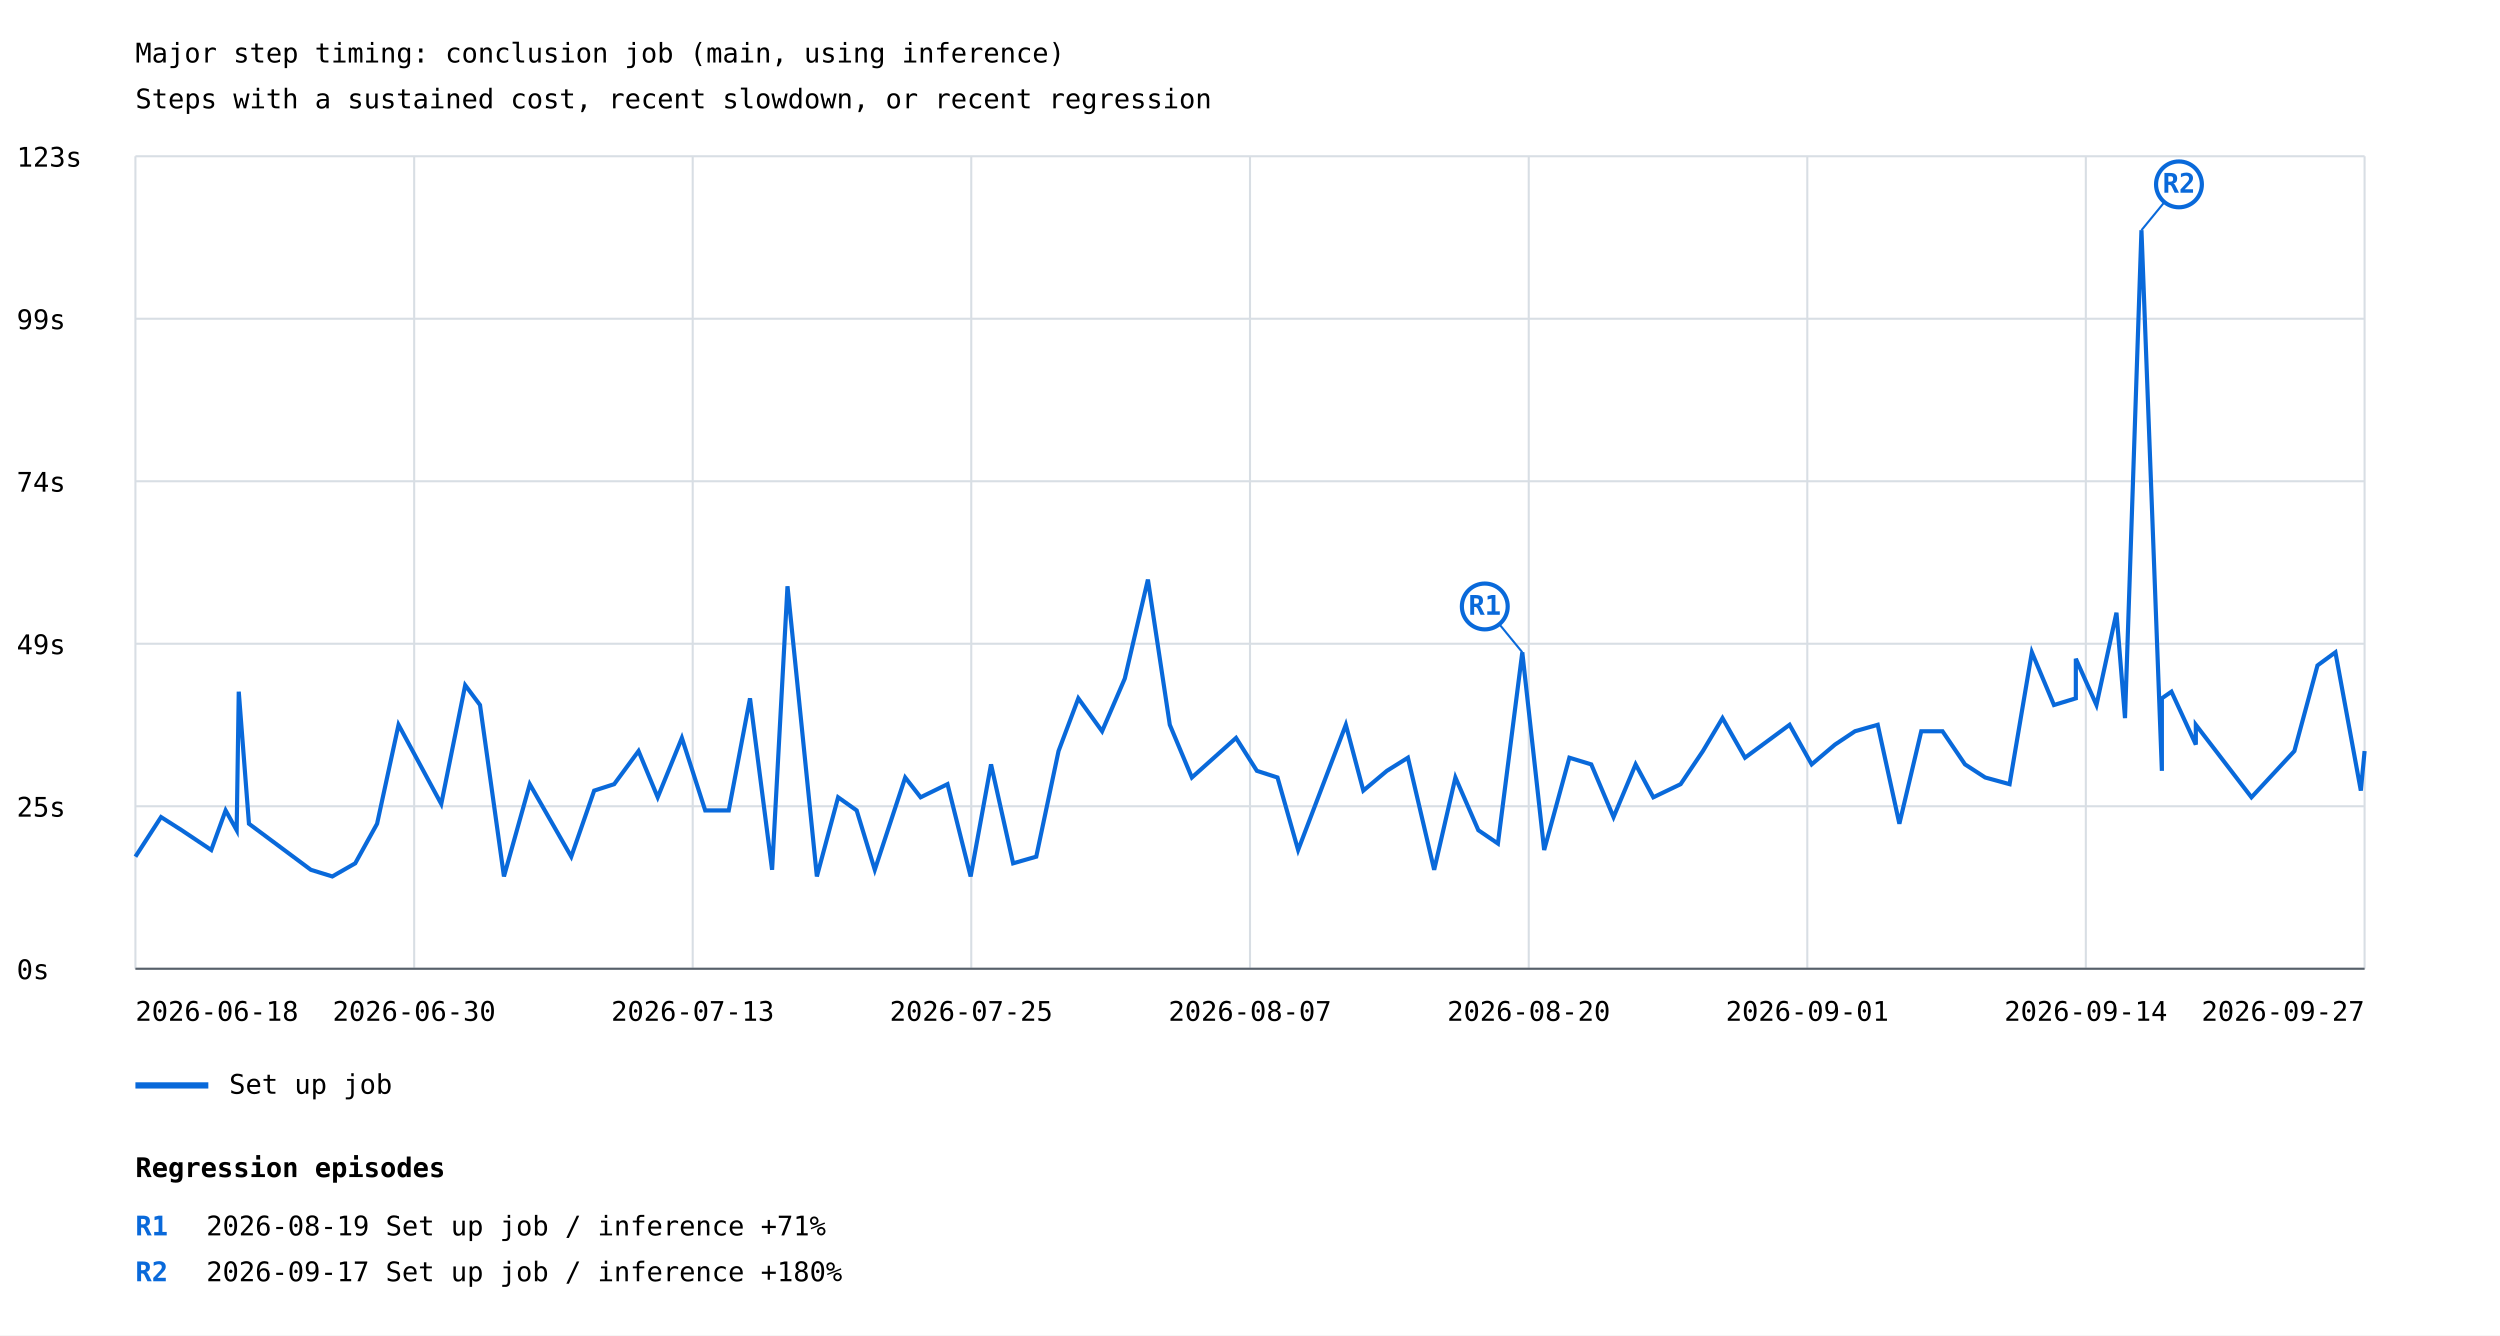
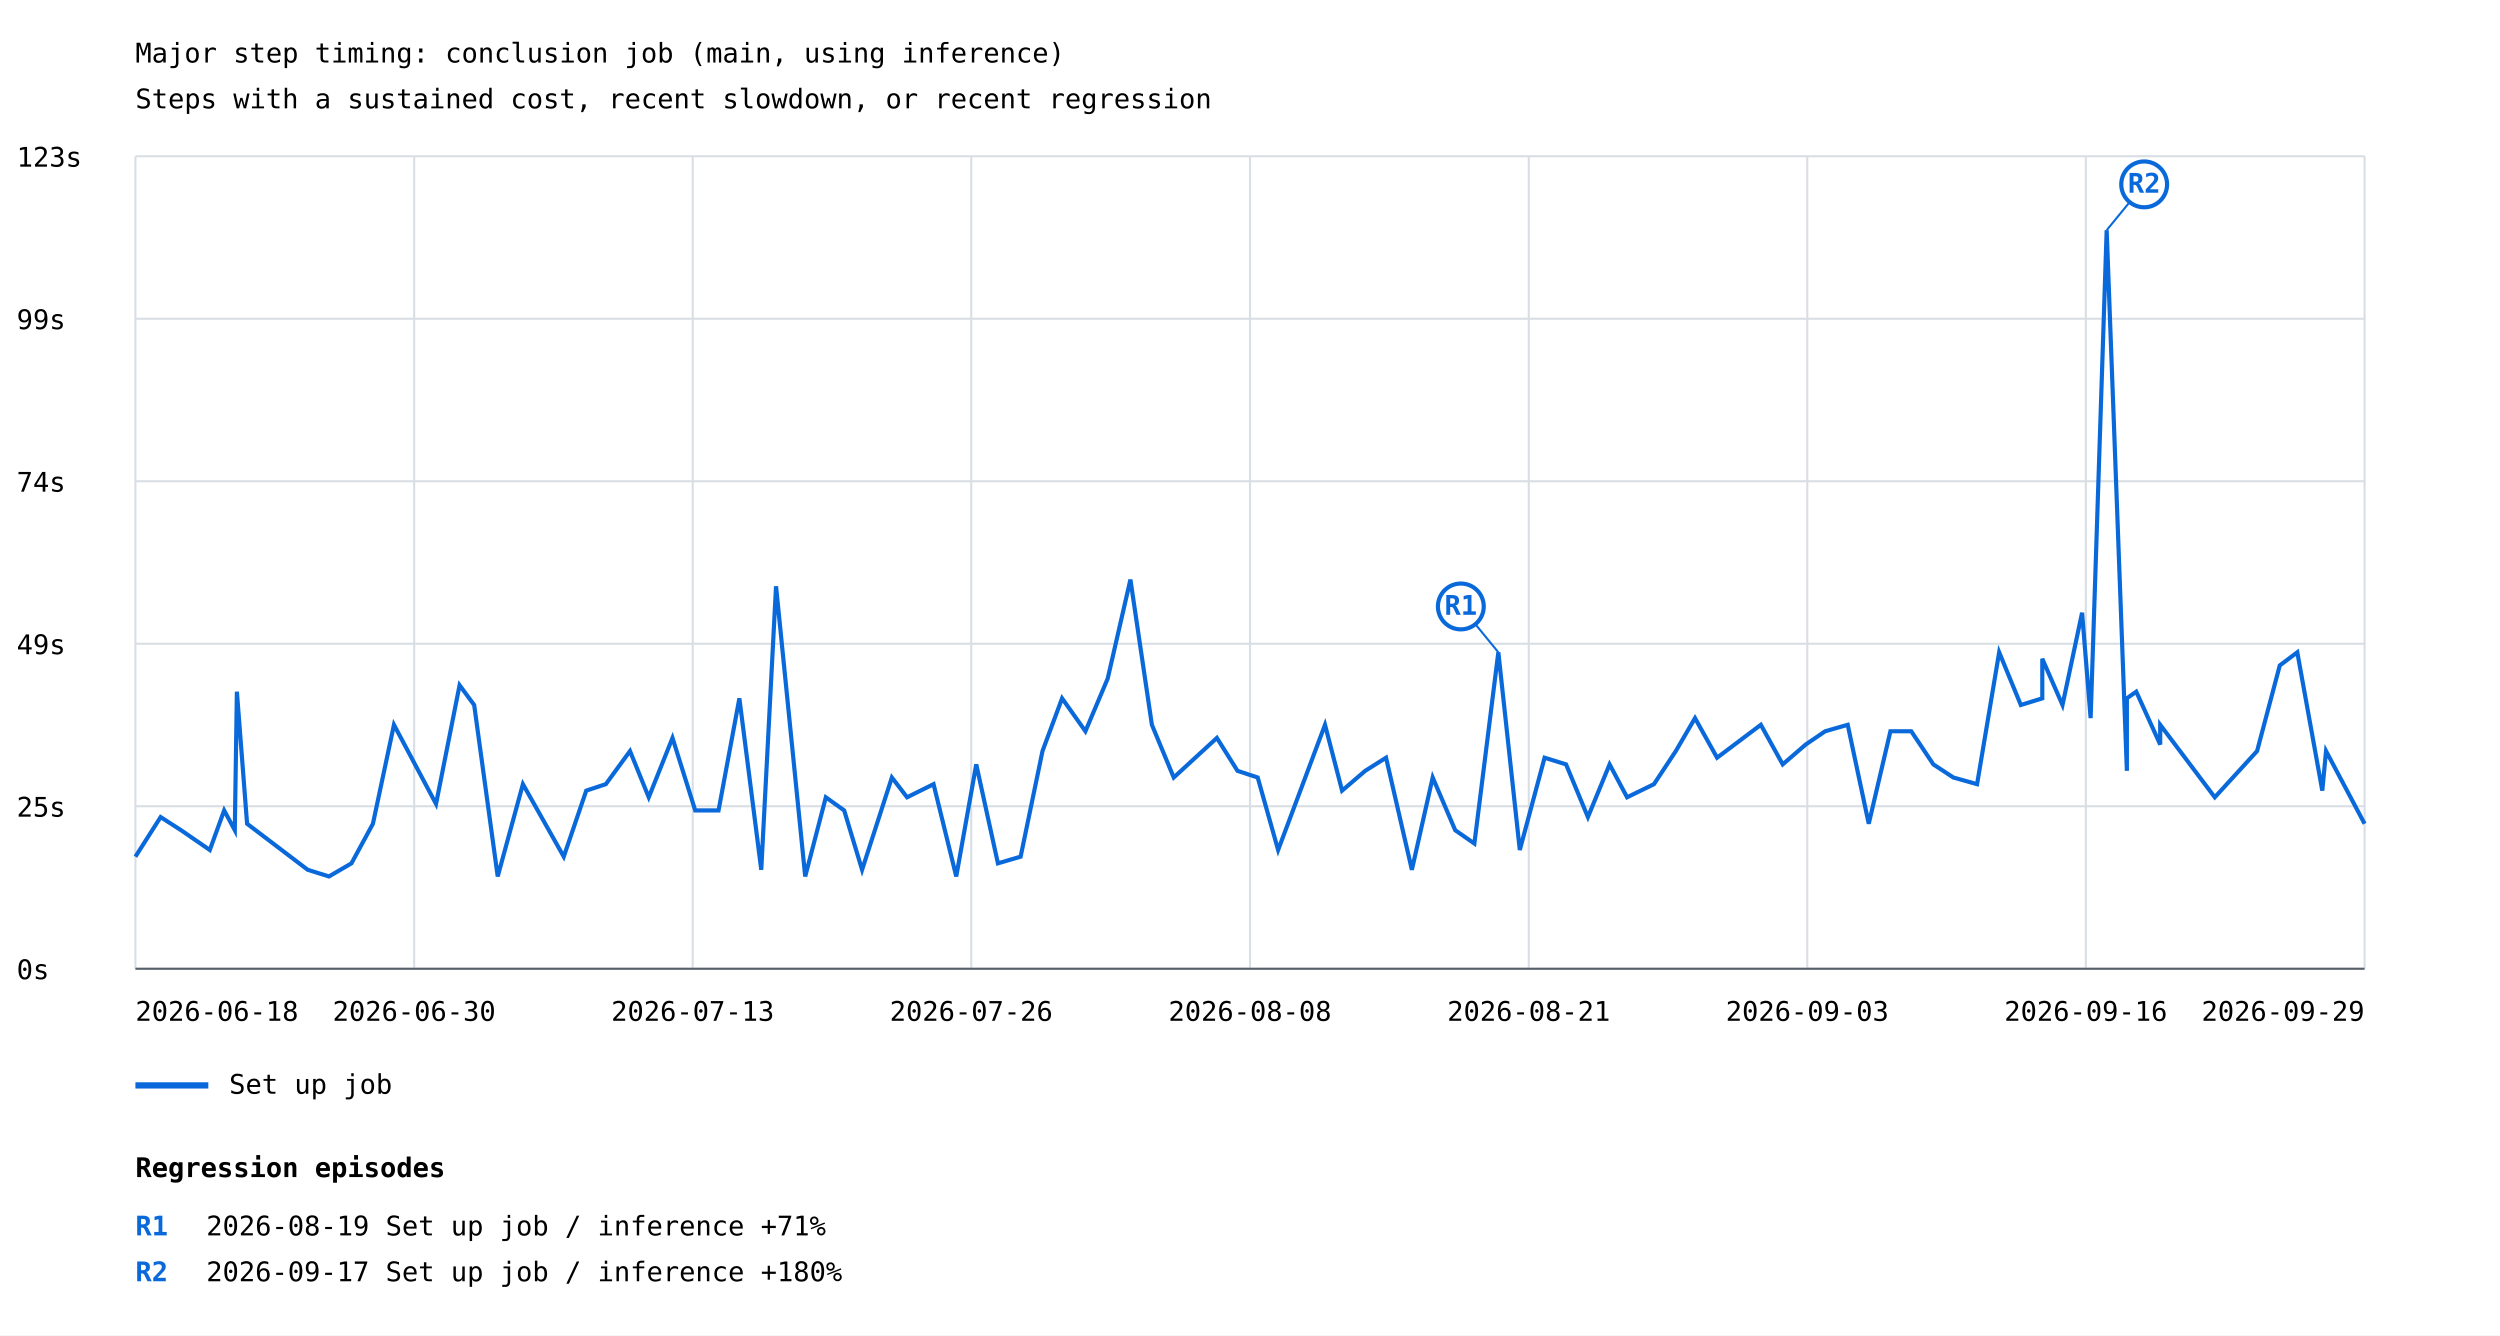
<svg xmlns="http://www.w3.org/2000/svg" width="1200" height="641" viewBox="0 0 1200 641">
  <rect width="100%" height="100%" fill="white" />
  <style>text{font-family:ui-monospace,monospace;font-size:13px}.axis{stroke:#57606a;stroke-width:1}.grid{stroke:#d8dee4;stroke-width:1}</style>
  <text x="65" y="30" font-size="20">Major step timing: conclusion job (main, using inference)</text>
  <text x="65" y="52">Steps with a sustained cost, recent slowdown, or recent regression</text>
  <line class="grid" x1="65" y1="465.0" x2="1135" y2="465.0" />
  <text x="8" y="470.0">0s</text>
  <line class="grid" x1="65" y1="387.0" x2="1135" y2="387.0" />
  <text x="8" y="392.0">25s</text>
  <line class="grid" x1="65" y1="309.0" x2="1135" y2="309.0" />
  <text x="8" y="314.0">49s</text>
  <line class="grid" x1="65" y1="231.0" x2="1135" y2="231.0" />
  <text x="8" y="236.0">74s</text>
  <line class="grid" x1="65" y1="153.0" x2="1135" y2="153.0" />
  <text x="8" y="158.0">99s</text>
  <line class="grid" x1="65" y1="75.0" x2="1135" y2="75.0" />
  <text x="8" y="80.0">123s</text>
  <line class="grid" x1="65.0" y1="75" x2="65.0" y2="465" />
  <line class="grid" x1="198.8" y1="75" x2="198.8" y2="465" />
  <line class="grid" x1="332.5" y1="75" x2="332.5" y2="465" />
  <line class="grid" x1="466.2" y1="75" x2="466.2" y2="465" />
  <line class="grid" x1="600.0" y1="75" x2="600.0" y2="465" />
  <line class="grid" x1="733.8" y1="75" x2="733.8" y2="465" />
  <line class="grid" x1="867.5" y1="75" x2="867.5" y2="465" />
  <line class="grid" x1="1001.2" y1="75" x2="1001.2" y2="465" />
  <line class="grid" x1="1135.0" y1="75" x2="1135.0" y2="465" />
-   <polyline points="65.0,411.2 77.3,392.2 87.2,398.5 101.4,408.0 108.3,389.0 113.6,398.5 114.6,332.0 119.5,395.4 149.2,417.5 159.5,420.7 170.5,414.4 181.0,395.4 191.3,347.9 211.8,385.9 223.3,328.9 230.4,338.4 241.9,420.7 254.3,376.4 274.2,411.2 285.2,379.5 294.8,376.4 306.5,360.5 315.7,382.7 327.3,354.2 338.5,389.0 349.8,389.0 360.0,335.2 370.6,417.5 378.0,281.4 392.1,420.7 402.3,382.7 411.2,389.0 419.9,417.5 434.5,373.2 441.9,382.7 454.8,376.4 465.9,420.7 475.7,366.9 486.3,414.4 497.4,411.2 508.1,360.5 517.6,335.2 529.0,351.0 539.9,325.7 551.0,278.2 561.5,347.9 572.1,373.2 593.3,354.2 603.3,370.0 613.2,373.2 623.1,408.0 646.0,347.9 654.4,379.5 665.7,370.0 675.8,363.7 688.4,417.5 698.6,373.2 709.6,398.5 719.0,404.9 730.7,313.1 741.2,408.0 753.3,363.7 763.8,366.9 774.5,392.2 785.1,366.9 793.6,382.7 806.7,376.4 817.4,360.5 826.8,344.7 837.6,363.7 859.0,347.9 869.6,366.9 880.8,357.4 890.4,351.0 901.3,347.9 911.7,395.4 922.2,351.0 932.4,351.0 943.2,366.9 952.9,373.2 964.6,376.4 975.3,313.1 985.9,338.4 996.4,335.2 996.4,316.2 1006.3,338.4 1015.9,294.1 1020.0,344.7 1027.9,110.5 1037.7,370.0 1037.7,335.2 1042.3,332.0 1054.0,357.4 1054.0,347.9 1080.7,382.7 1101.3,360.5 1112.4,319.4 1121.0,313.1 1133.2,379.5 1135.0,360.5" fill="none" stroke="#0969da" stroke-width="2" />
-   <line x1="730.7" y1="313.1" x2="712.7" y2="291.1" stroke="#0969da" stroke-width="1" />
-   <circle cx="712.7" cy="291.1" r="11" fill="white" stroke="#0969da" stroke-width="2" />
-   <text x="712.7" y="295.1" fill="#0969da" font-size="10" font-weight="bold" text-anchor="middle">R1</text>
-   <line x1="1027.9" y1="110.5" x2="1045.9" y2="88.5" stroke="#0969da" stroke-width="1" />
-   <circle cx="1045.9" cy="88.5" r="11" fill="white" stroke="#0969da" stroke-width="2" />
-   <text x="1045.9" y="92.5" fill="#0969da" font-size="10" font-weight="bold" text-anchor="middle">R2</text>
+   <polyline points="65.0,411.2 77.1,392.2 86.9,398.5 100.7,408.0 107.6,389.0 112.7,398.5 113.7,332.0 118.6,395.4 147.7,417.5 157.9,420.7 168.7,414.4 179.0,395.4 189.1,347.9 209.3,385.9 220.6,328.9 227.6,338.4 238.9,420.7 251.0,376.4 270.6,411.2 281.4,379.5 290.8,376.4 302.4,360.5 311.4,382.7 322.8,354.2 333.7,389.0 344.9,389.0 354.9,335.2 365.4,417.5 372.5,281.4 386.5,420.7 396.4,382.7 405.2,389.0 413.8,417.5 428.1,373.2 435.4,382.7 448.1,376.4 459.0,420.7 468.6,366.9 479.0,414.4 489.9,411.2 500.4,360.5 509.8,335.2 521.0,351.0 531.7,325.7 542.6,278.2 552.9,347.9 563.4,373.2 584.1,354.2 594.0,370.0 603.7,373.2 613.5,408.0 636.0,347.9 644.2,379.5 655.3,370.0 665.3,363.7 677.7,417.5 687.7,373.2 698.5,398.5 707.7,404.9 719.2,313.1 729.5,408.0 741.4,363.7 751.7,366.9 762.2,392.2 772.6,366.9 781.0,382.7 793.9,376.4 804.4,360.5 813.6,344.7 824.2,363.7 845.2,347.9 855.7,366.9 866.7,357.4 876.1,351.0 886.9,347.9 897.0,395.4 907.4,351.0 917.4,351.0 928.0,366.9 937.6,373.2 949.0,376.4 959.6,313.1 970.0,338.4 980.3,335.2 980.3,316.2 990.0,338.4 999.4,294.1 1003.5,344.7 1011.2,110.5 1020.9,370.0 1020.9,335.2 1025.4,332.0 1036.9,357.4 1036.9,347.9 1063.1,382.7 1083.4,360.5 1094.3,319.4 1102.7,313.1 1114.7,379.5 1116.5,360.5 1135.0,395.4" fill="none" stroke="#0969da" stroke-width="2" />
+   <line x1="719.2" y1="313.1" x2="701.2" y2="291.1" stroke="#0969da" stroke-width="1" />
+   <circle cx="701.2" cy="291.1" r="11" fill="white" stroke="#0969da" stroke-width="2" />
+   <text x="701.2" y="295.1" fill="#0969da" font-size="10" font-weight="bold" text-anchor="middle">R1</text>
+   <line x1="1011.2" y1="110.5" x2="1029.2" y2="88.5" stroke="#0969da" stroke-width="1" />
+   <circle cx="1029.2" cy="88.5" r="11" fill="white" stroke="#0969da" stroke-width="2" />
+   <text x="1029.2" y="92.5" fill="#0969da" font-size="10" font-weight="bold" text-anchor="middle">R2</text>
  <line x1="65" y1="521" x2="100" y2="521" stroke="#0969da" stroke-width="3" />
  <text x="110" y="525">Set up job</text>
  <text x="65.0" y="490" text-anchor="start">2026-06-18</text>
  <text x="198.8" y="490" text-anchor="middle">2026-06-30</text>
  <text x="332.5" y="490" text-anchor="middle">2026-07-13</text>
-   <text x="466.2" y="490" text-anchor="middle">2026-07-25</text>
-   <text x="600.0" y="490" text-anchor="middle">2026-08-07</text>
-   <text x="733.8" y="490" text-anchor="middle">2026-08-20</text>
-   <text x="867.5" y="490" text-anchor="middle">2026-09-01</text>
-   <text x="1001.2" y="490" text-anchor="middle">2026-09-14</text>
-   <text x="1135.0" y="490" text-anchor="end">2026-09-27</text>
+   <text x="466.2" y="490" text-anchor="middle">2026-07-26</text>
+   <text x="600.0" y="490" text-anchor="middle">2026-08-08</text>
+   <text x="733.8" y="490" text-anchor="middle">2026-08-21</text>
+   <text x="867.5" y="490" text-anchor="middle">2026-09-03</text>
+   <text x="1001.2" y="490" text-anchor="middle">2026-09-16</text>
+   <text x="1135.0" y="490" text-anchor="end">2026-09-29</text>
  <line class="axis" x1="65" y1="465" x2="1135" y2="465" />
  <text x="65" y="565" font-size="16" font-weight="bold">Regression episodes</text>
  <text x="65" y="593" fill="#0969da" font-weight="bold">R1</text>
  <text x="99" y="593">2026-08-19  Set up job / inference  +71%</text>
  <text x="65" y="615" fill="#0969da" font-weight="bold">R2</text>
  <text x="99" y="615">2026-09-17  Set up job / inference  +180%</text>
</svg>
